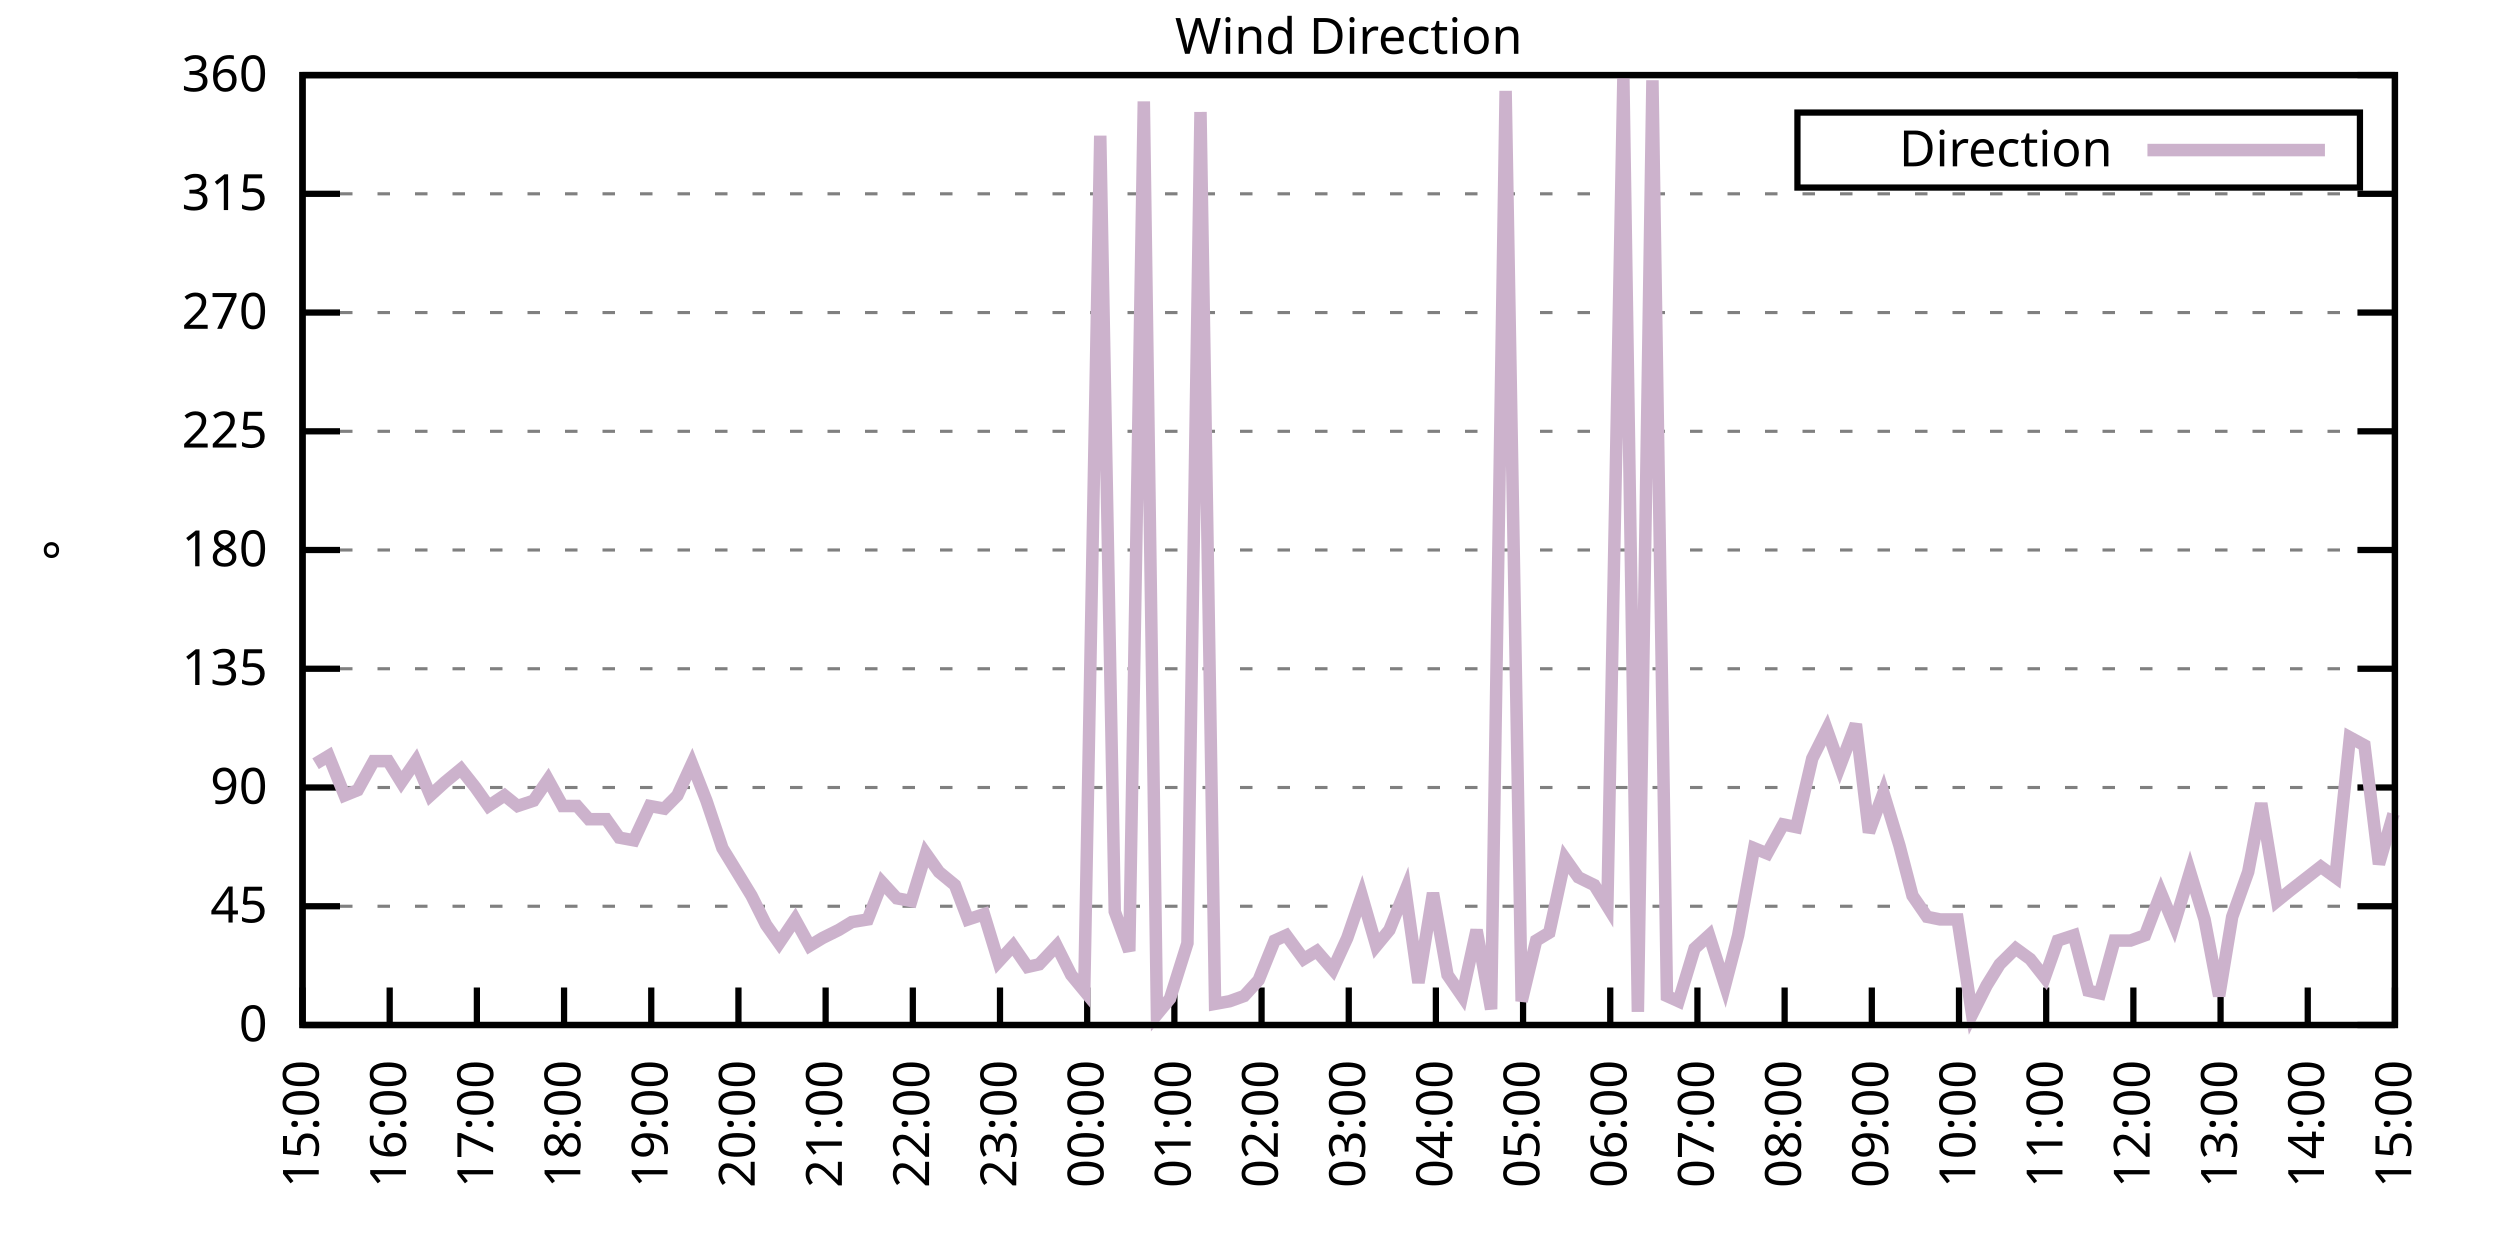
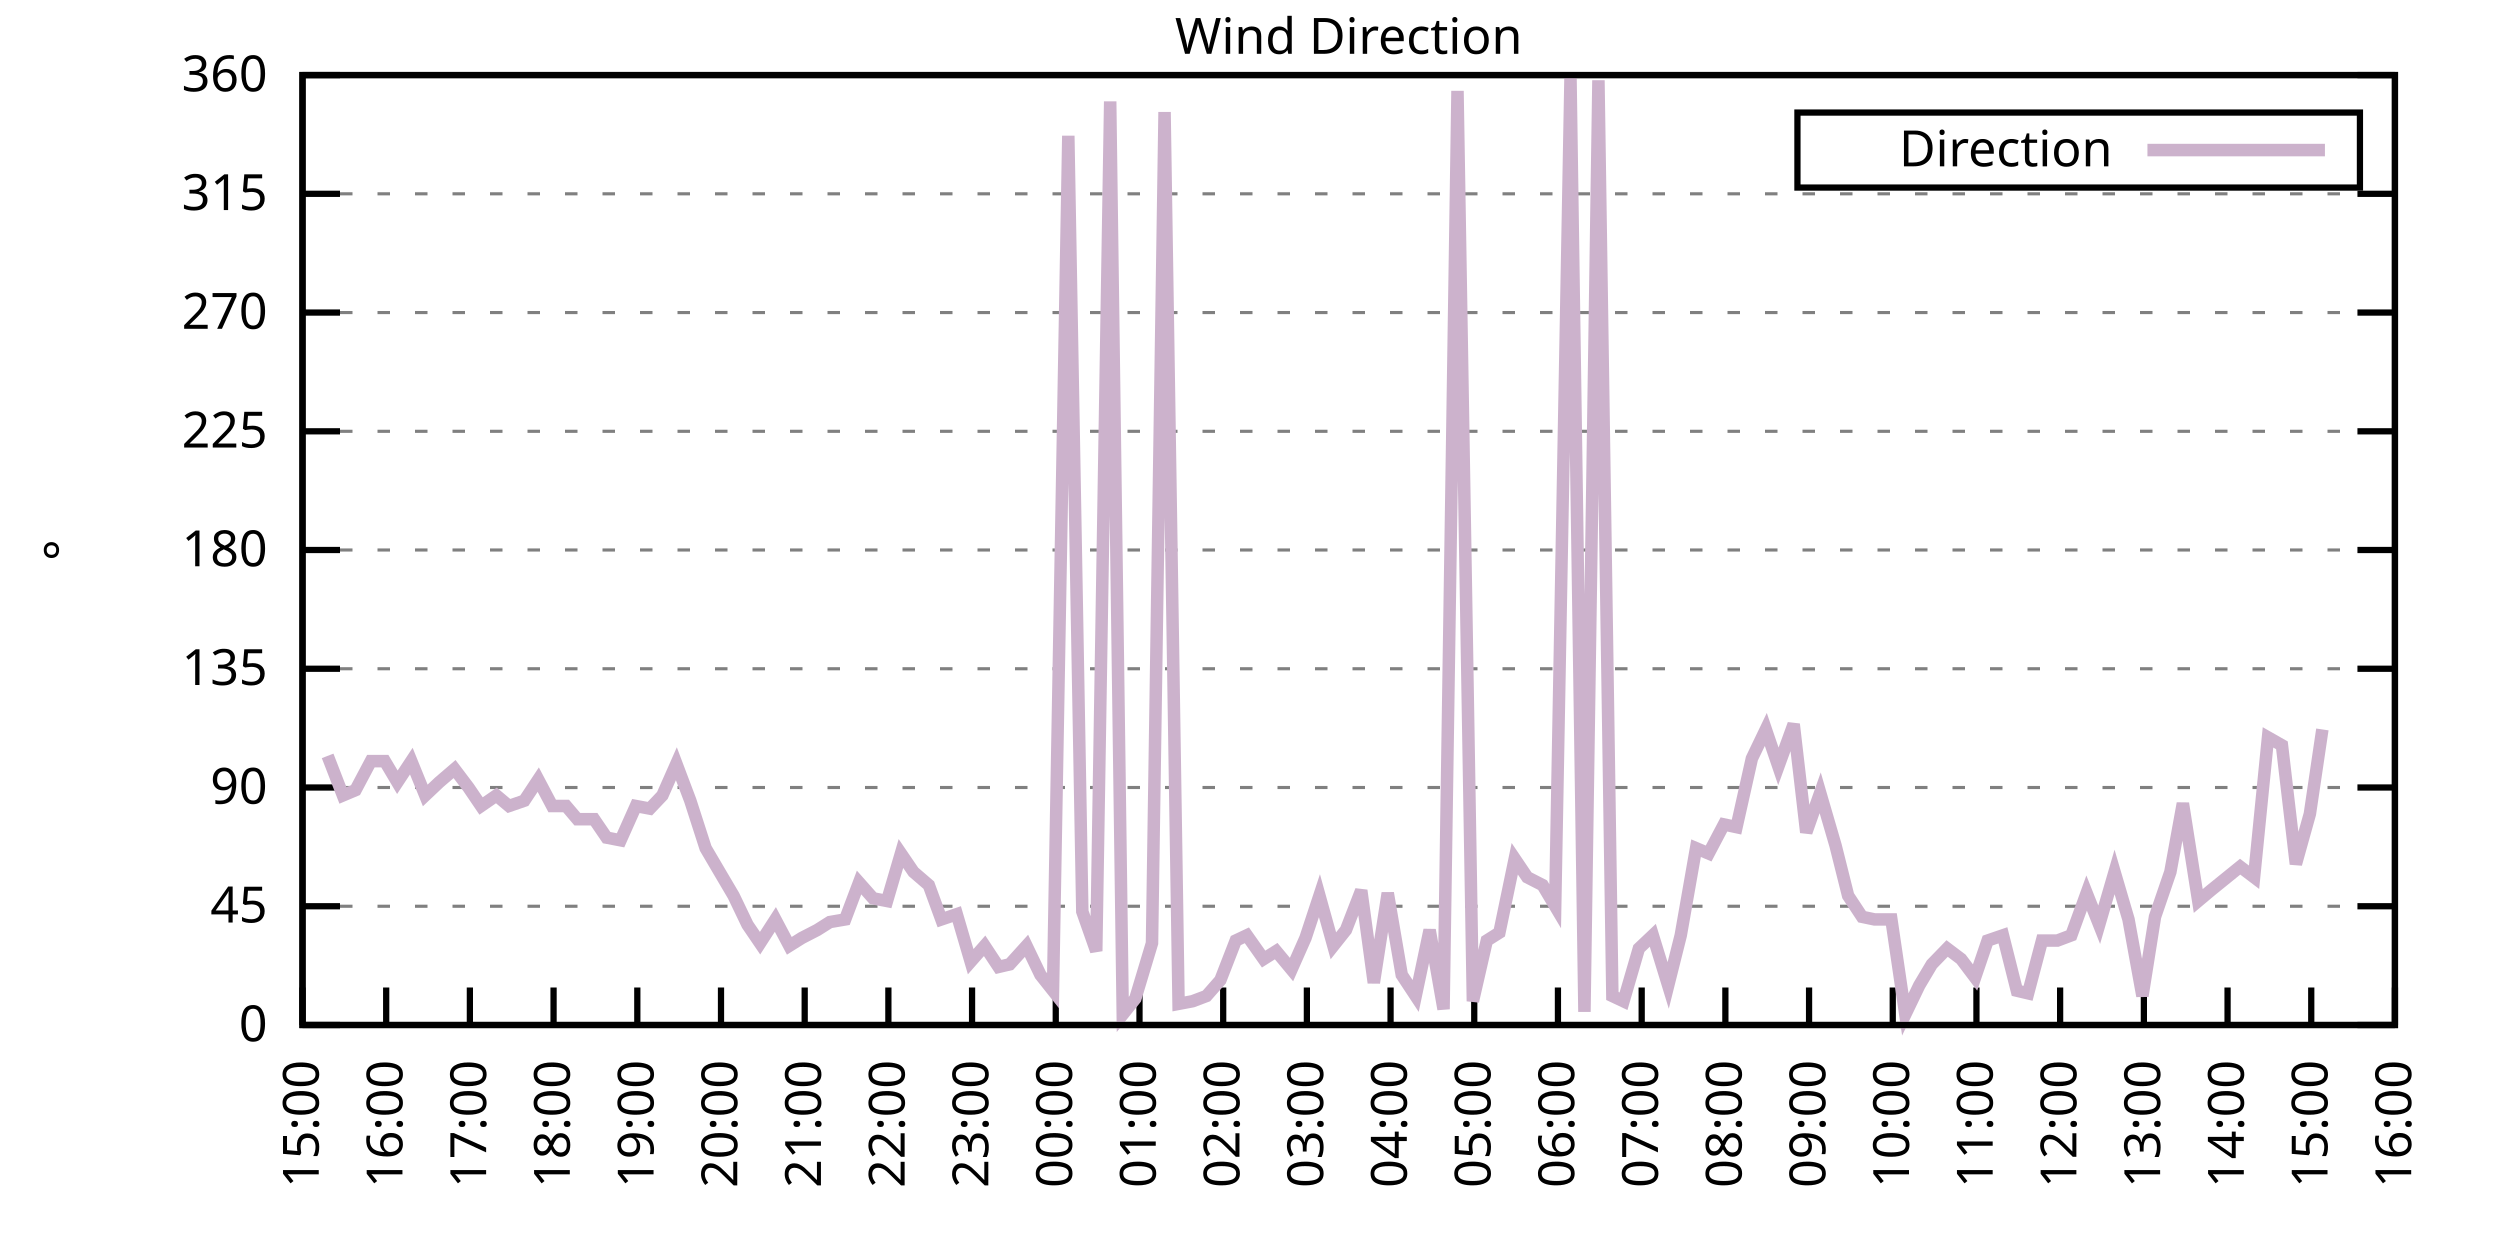
<svg xmlns="http://www.w3.org/2000/svg" xmlns:xlink="http://www.w3.org/1999/xlink" width="400" height="200" viewBox="0 0 400 200">
  <g id="gnuplot_canvas">
    <rect x="0" y="0" width="400" height="200" fill="none" />
    <defs>
      <circle id="gpDot" r="0.5" stroke-width="0.5" stroke="currentColor" />
      <path id="gpPt0" stroke-width="0.333" stroke="currentColor" d="M-1,0 h2 M0,-1 v2" />
      <path id="gpPt1" stroke-width="0.333" stroke="currentColor" d="M-1,-1 L1,1 M1,-1 L-1,1" />
      <path id="gpPt2" stroke-width="0.333" stroke="currentColor" d="M-1,0 L1,0 M0,-1 L0,1 M-1,-1 L1,1 M-1,1 L1,-1" />
      <rect id="gpPt3" stroke-width="0.333" stroke="currentColor" x="-1" y="-1" width="2" height="2" />
      <rect id="gpPt4" stroke-width="0.333" stroke="currentColor" fill="currentColor" x="-1" y="-1" width="2" height="2" />
      <circle id="gpPt5" stroke-width="0.333" stroke="currentColor" cx="0" cy="0" r="1" />
      <use xlink:href="#gpPt5" id="gpPt6" fill="currentColor" stroke="none" />
      <path id="gpPt7" stroke-width="0.333" stroke="currentColor" d="M0,-1.33 L-1.33,0.67 L1.33,0.67 z" />
      <use xlink:href="#gpPt7" id="gpPt8" fill="currentColor" stroke="none" />
      <use xlink:href="#gpPt7" id="gpPt9" stroke="currentColor" transform="rotate(180)" />
      <use xlink:href="#gpPt9" id="gpPt10" fill="currentColor" stroke="none" />
      <use xlink:href="#gpPt3" id="gpPt11" stroke="currentColor" transform="rotate(45)" />
      <use xlink:href="#gpPt11" id="gpPt12" fill="currentColor" stroke="none" />
      <path id="gpPt13" stroke-width="0.333" stroke="currentColor" d="M0,1.330 L1.265,0.411 L0.782,-1.067 L-0.782,-1.076 L-1.265,0.411 z" />
      <use xlink:href="#gpPt13" id="gpPt14" fill="currentColor" stroke="none" />
      <filter id="textbox" filterUnits="objectBoundingBox" x="0" y="0" height="1" width="1">
        <feFlood flood-color="white" flood-opacity="1" result="bgnd" />
        <feComposite in="SourceGraphic" in2="bgnd" operator="atop" />
      </filter>
      <filter id="greybox" filterUnits="objectBoundingBox" x="0" y="0" height="1" width="1">
        <feFlood flood-color="lightgrey" flood-opacity="1" result="grey" />
        <feComposite in="SourceGraphic" in2="grey" operator="atop" />
      </filter>
    </defs>
    <g fill="none" color="white" stroke="currentColor" stroke-width="1.00" stroke-linecap="butt" stroke-linejoin="miter">
</g>
    <g fill="none" color="black" stroke="currentColor" stroke-width="1.00" stroke-linecap="butt" stroke-linejoin="miter">
      <g stroke="none" shape-rendering="crispEdges">
        <polygon fill="rgb(255, 255, 255)" points="48.40,164.00 383.18,164.00 383.18,12.02 48.40,12.02 " />
      </g>
    </g>
    <g fill="none" color="black" stroke="currentColor" stroke-width="1.00" stroke-linecap="butt" stroke-linejoin="miter">
</g>
    <g fill="none" color="black" stroke="black" stroke-width="0.50" stroke-linecap="butt" stroke-linejoin="miter">
</g>
    <g fill="none" color="gray" stroke="currentColor" stroke-width="0.50" stroke-linecap="butt" stroke-linejoin="miter">
      <path stroke="gray" stroke-dasharray="2,4" class="gridline" d="M48.40,164.00 L383.19,164.00  " />
    </g>
    <g fill="none" color="gray" stroke="gray" stroke-width="1.00" stroke-linecap="butt" stroke-linejoin="miter">
</g>
    <g fill="none" color="black" stroke="currentColor" stroke-width="1.00" stroke-linecap="butt" stroke-linejoin="miter">
      <path stroke="black" d="M48.40,164.00 L54.40,164.00 M383.19,164.00 L377.19,164.00  " />
      <g transform="translate(42.80,166.60)" stroke="none" fill="black" font-family="Sans" font-size="8.00" text-anchor="end">
        <text>
          <tspan font-family="Sans"> 0</tspan>
        </text>
      </g>
    </g>
    <g fill="none" color="black" stroke="currentColor" stroke-width="1.00" stroke-linecap="butt" stroke-linejoin="miter">
</g>
    <g fill="none" color="black" stroke="black" stroke-width="0.50" stroke-linecap="butt" stroke-linejoin="miter">
</g>
    <g fill="none" color="gray" stroke="currentColor" stroke-width="0.50" stroke-linecap="butt" stroke-linejoin="miter">
      <path stroke="gray" stroke-dasharray="2,4" class="gridline" d="M48.40,145.00 L383.19,145.00  " />
    </g>
    <g fill="none" color="gray" stroke="gray" stroke-width="1.00" stroke-linecap="butt" stroke-linejoin="miter">
</g>
    <g fill="none" color="black" stroke="currentColor" stroke-width="1.00" stroke-linecap="butt" stroke-linejoin="miter">
      <path stroke="black" d="M48.40,145.00 L54.40,145.00 M383.19,145.00 L377.19,145.00  " />
      <g transform="translate(42.80,147.60)" stroke="none" fill="black" font-family="Sans" font-size="8.00" text-anchor="end">
        <text>
          <tspan font-family="Sans"> 45</tspan>
        </text>
      </g>
    </g>
    <g fill="none" color="black" stroke="currentColor" stroke-width="1.00" stroke-linecap="butt" stroke-linejoin="miter">
</g>
    <g fill="none" color="black" stroke="black" stroke-width="0.50" stroke-linecap="butt" stroke-linejoin="miter">
</g>
    <g fill="none" color="gray" stroke="currentColor" stroke-width="0.50" stroke-linecap="butt" stroke-linejoin="miter">
      <path stroke="gray" stroke-dasharray="2,4" class="gridline" d="M48.40,126.00 L383.19,126.00  " />
    </g>
    <g fill="none" color="gray" stroke="gray" stroke-width="1.00" stroke-linecap="butt" stroke-linejoin="miter">
</g>
    <g fill="none" color="black" stroke="currentColor" stroke-width="1.00" stroke-linecap="butt" stroke-linejoin="miter">
      <path stroke="black" d="M48.40,126.00 L54.40,126.00 M383.19,126.00 L377.19,126.00  " />
      <g transform="translate(42.80,128.60)" stroke="none" fill="black" font-family="Sans" font-size="8.00" text-anchor="end">
        <text>
          <tspan font-family="Sans"> 90</tspan>
        </text>
      </g>
    </g>
    <g fill="none" color="black" stroke="currentColor" stroke-width="1.00" stroke-linecap="butt" stroke-linejoin="miter">
</g>
    <g fill="none" color="black" stroke="black" stroke-width="0.50" stroke-linecap="butt" stroke-linejoin="miter">
</g>
    <g fill="none" color="gray" stroke="currentColor" stroke-width="0.50" stroke-linecap="butt" stroke-linejoin="miter">
      <path stroke="gray" stroke-dasharray="2,4" class="gridline" d="M48.40,107.00 L383.19,107.00  " />
    </g>
    <g fill="none" color="gray" stroke="gray" stroke-width="1.00" stroke-linecap="butt" stroke-linejoin="miter">
</g>
    <g fill="none" color="black" stroke="currentColor" stroke-width="1.00" stroke-linecap="butt" stroke-linejoin="miter">
      <path stroke="black" d="M48.40,107.00 L54.40,107.00 M383.19,107.00 L377.19,107.00  " />
      <g transform="translate(42.80,109.60)" stroke="none" fill="black" font-family="Sans" font-size="8.00" text-anchor="end">
        <text>
          <tspan font-family="Sans"> 135</tspan>
        </text>
      </g>
    </g>
    <g fill="none" color="black" stroke="currentColor" stroke-width="1.00" stroke-linecap="butt" stroke-linejoin="miter">
</g>
    <g fill="none" color="black" stroke="black" stroke-width="0.50" stroke-linecap="butt" stroke-linejoin="miter">
</g>
    <g fill="none" color="gray" stroke="currentColor" stroke-width="0.50" stroke-linecap="butt" stroke-linejoin="miter">
      <path stroke="gray" stroke-dasharray="2,4" class="gridline" d="M48.40,88.00 L383.19,88.00  " />
    </g>
    <g fill="none" color="gray" stroke="gray" stroke-width="1.00" stroke-linecap="butt" stroke-linejoin="miter">
</g>
    <g fill="none" color="black" stroke="currentColor" stroke-width="1.00" stroke-linecap="butt" stroke-linejoin="miter">
      <path stroke="black" d="M48.40,88.00 L54.40,88.00 M383.19,88.00 L377.19,88.00  " />
      <g transform="translate(42.80,90.60)" stroke="none" fill="black" font-family="Sans" font-size="8.00" text-anchor="end">
        <text>
          <tspan font-family="Sans"> 180</tspan>
        </text>
      </g>
    </g>
    <g fill="none" color="black" stroke="currentColor" stroke-width="1.00" stroke-linecap="butt" stroke-linejoin="miter">
</g>
    <g fill="none" color="black" stroke="black" stroke-width="0.50" stroke-linecap="butt" stroke-linejoin="miter">
</g>
    <g fill="none" color="gray" stroke="currentColor" stroke-width="0.50" stroke-linecap="butt" stroke-linejoin="miter">
      <path stroke="gray" stroke-dasharray="2,4" class="gridline" d="M48.40,69.01 L383.19,69.01  " />
    </g>
    <g fill="none" color="gray" stroke="gray" stroke-width="1.00" stroke-linecap="butt" stroke-linejoin="miter">
</g>
    <g fill="none" color="black" stroke="currentColor" stroke-width="1.00" stroke-linecap="butt" stroke-linejoin="miter">
      <path stroke="black" d="M48.40,69.01 L54.40,69.01 M383.19,69.01 L377.19,69.01  " />
      <g transform="translate(42.80,71.61)" stroke="none" fill="black" font-family="Sans" font-size="8.00" text-anchor="end">
        <text>
          <tspan font-family="Sans"> 225</tspan>
        </text>
      </g>
    </g>
    <g fill="none" color="black" stroke="currentColor" stroke-width="1.00" stroke-linecap="butt" stroke-linejoin="miter">
</g>
    <g fill="none" color="black" stroke="black" stroke-width="0.50" stroke-linecap="butt" stroke-linejoin="miter">
</g>
    <g fill="none" color="gray" stroke="currentColor" stroke-width="0.50" stroke-linecap="butt" stroke-linejoin="miter">
      <path stroke="gray" stroke-dasharray="2,4" class="gridline" d="M48.40,50.01 L383.19,50.01  " />
    </g>
    <g fill="none" color="gray" stroke="gray" stroke-width="1.00" stroke-linecap="butt" stroke-linejoin="miter">
</g>
    <g fill="none" color="black" stroke="currentColor" stroke-width="1.00" stroke-linecap="butt" stroke-linejoin="miter">
      <path stroke="black" d="M48.40,50.01 L54.40,50.01 M383.19,50.01 L377.19,50.01  " />
      <g transform="translate(42.80,52.61)" stroke="none" fill="black" font-family="Sans" font-size="8.00" text-anchor="end">
        <text>
          <tspan font-family="Sans"> 270</tspan>
        </text>
      </g>
    </g>
    <g fill="none" color="black" stroke="currentColor" stroke-width="1.00" stroke-linecap="butt" stroke-linejoin="miter">
</g>
    <g fill="none" color="black" stroke="black" stroke-width="0.50" stroke-linecap="butt" stroke-linejoin="miter">
</g>
    <g fill="none" color="gray" stroke="currentColor" stroke-width="0.50" stroke-linecap="butt" stroke-linejoin="miter">
      <path stroke="gray" stroke-dasharray="2,4" class="gridline" d="M48.40,31.01 L383.19,31.01  " />
    </g>
    <g fill="none" color="gray" stroke="gray" stroke-width="1.00" stroke-linecap="butt" stroke-linejoin="miter">
</g>
    <g fill="none" color="black" stroke="currentColor" stroke-width="1.00" stroke-linecap="butt" stroke-linejoin="miter">
      <path stroke="black" d="M48.40,31.01 L54.40,31.01 M383.19,31.01 L377.19,31.01  " />
      <g transform="translate(42.80,33.61)" stroke="none" fill="black" font-family="Sans" font-size="8.00" text-anchor="end">
        <text>
          <tspan font-family="Sans"> 315</tspan>
        </text>
      </g>
    </g>
    <g fill="none" color="black" stroke="currentColor" stroke-width="1.00" stroke-linecap="butt" stroke-linejoin="miter">
</g>
    <g fill="none" color="black" stroke="black" stroke-width="0.50" stroke-linecap="butt" stroke-linejoin="miter">
</g>
    <g fill="none" color="gray" stroke="currentColor" stroke-width="0.50" stroke-linecap="butt" stroke-linejoin="miter">
      <path stroke="gray" stroke-dasharray="2,4" class="gridline" d="M48.40,12.01 L383.19,12.01  " />
    </g>
    <g fill="none" color="gray" stroke="gray" stroke-width="1.00" stroke-linecap="butt" stroke-linejoin="miter">
</g>
    <g fill="none" color="black" stroke="currentColor" stroke-width="1.00" stroke-linecap="butt" stroke-linejoin="miter">
      <path stroke="black" d="M48.40,12.01 L54.40,12.01 M383.19,12.01 L377.19,12.01  " />
      <g transform="translate(42.80,14.61)" stroke="none" fill="black" font-family="Sans" font-size="8.00" text-anchor="end">
        <text>
          <tspan font-family="Sans"> 360</tspan>
        </text>
      </g>
    </g>
    <g fill="none" color="black" stroke="currentColor" stroke-width="1.00" stroke-linecap="butt" stroke-linejoin="miter">
      <path stroke="black" d="M48.40,164.00 L48.40,158.00  " />
      <g transform="translate(51.00,169.60) rotate(270.00)" stroke="none" fill="black" font-family="Sans" font-size="8.00" text-anchor="end">
        <text>
          <tspan font-family="Sans">15:00</tspan>
        </text>
      </g>
    </g>
    <g fill="none" color="black" stroke="currentColor" stroke-width="1.00" stroke-linecap="butt" stroke-linejoin="miter">
-       <path stroke="black" d="M62.35,164.00 L62.35,158.00  " />
-       <g transform="translate(64.95,169.60) rotate(270.00)" stroke="none" fill="black" font-family="Sans" font-size="8.00" text-anchor="end">
+       <path stroke="black" d="M61.79,164.00 L61.79,158.00  " />
+       <g transform="translate(64.39,169.60) rotate(270.00)" stroke="none" fill="black" font-family="Sans" font-size="8.00" text-anchor="end">
        <text>
          <tspan font-family="Sans">16:00</tspan>
        </text>
      </g>
    </g>
    <g fill="none" color="black" stroke="currentColor" stroke-width="1.00" stroke-linecap="butt" stroke-linejoin="miter">
-       <path stroke="black" d="M76.30,164.00 L76.30,158.00  " />
-       <g transform="translate(78.90,169.60) rotate(270.00)" stroke="none" fill="black" font-family="Sans" font-size="8.00" text-anchor="end">
+       <path stroke="black" d="M75.18,164.00 L75.18,158.00  " />
+       <g transform="translate(77.78,169.60) rotate(270.00)" stroke="none" fill="black" font-family="Sans" font-size="8.00" text-anchor="end">
        <text>
          <tspan font-family="Sans">17:00</tspan>
        </text>
      </g>
    </g>
    <g fill="none" color="black" stroke="currentColor" stroke-width="1.00" stroke-linecap="butt" stroke-linejoin="miter">
-       <path stroke="black" d="M90.25,164.00 L90.25,158.00  " />
-       <g transform="translate(92.85,169.60) rotate(270.00)" stroke="none" fill="black" font-family="Sans" font-size="8.00" text-anchor="end">
+       <path stroke="black" d="M88.57,164.00 L88.57,158.00  " />
+       <g transform="translate(91.17,169.60) rotate(270.00)" stroke="none" fill="black" font-family="Sans" font-size="8.00" text-anchor="end">
        <text>
          <tspan font-family="Sans">18:00</tspan>
        </text>
      </g>
    </g>
    <g fill="none" color="black" stroke="currentColor" stroke-width="1.00" stroke-linecap="butt" stroke-linejoin="miter">
-       <path stroke="black" d="M104.20,164.00 L104.20,158.00  " />
-       <g transform="translate(106.80,169.60) rotate(270.00)" stroke="none" fill="black" font-family="Sans" font-size="8.00" text-anchor="end">
+       <path stroke="black" d="M101.97,164.00 L101.97,158.00  " />
+       <g transform="translate(104.57,169.60) rotate(270.00)" stroke="none" fill="black" font-family="Sans" font-size="8.00" text-anchor="end">
        <text>
          <tspan font-family="Sans">19:00</tspan>
        </text>
      </g>
    </g>
    <g fill="none" color="black" stroke="currentColor" stroke-width="1.00" stroke-linecap="butt" stroke-linejoin="miter">
-       <path stroke="black" d="M118.15,164.00 L118.15,158.00  " />
-       <g transform="translate(120.75,169.60) rotate(270.00)" stroke="none" fill="black" font-family="Sans" font-size="8.00" text-anchor="end">
+       <path stroke="black" d="M115.36,164.00 L115.36,158.00  " />
+       <g transform="translate(117.96,169.60) rotate(270.00)" stroke="none" fill="black" font-family="Sans" font-size="8.00" text-anchor="end">
        <text>
          <tspan font-family="Sans">20:00</tspan>
        </text>
      </g>
    </g>
    <g fill="none" color="black" stroke="currentColor" stroke-width="1.00" stroke-linecap="butt" stroke-linejoin="miter">
-       <path stroke="black" d="M132.10,164.00 L132.10,158.00  " />
-       <g transform="translate(134.70,169.60) rotate(270.00)" stroke="none" fill="black" font-family="Sans" font-size="8.00" text-anchor="end">
+       <path stroke="black" d="M128.75,164.00 L128.75,158.00  " />
+       <g transform="translate(131.35,169.60) rotate(270.00)" stroke="none" fill="black" font-family="Sans" font-size="8.00" text-anchor="end">
        <text>
          <tspan font-family="Sans">21:00</tspan>
        </text>
      </g>
    </g>
    <g fill="none" color="black" stroke="currentColor" stroke-width="1.00" stroke-linecap="butt" stroke-linejoin="miter">
-       <path stroke="black" d="M146.05,164.00 L146.05,158.00  " />
-       <g transform="translate(148.65,169.60) rotate(270.00)" stroke="none" fill="black" font-family="Sans" font-size="8.00" text-anchor="end">
+       <path stroke="black" d="M142.14,164.00 L142.14,158.00  " />
+       <g transform="translate(144.74,169.60) rotate(270.00)" stroke="none" fill="black" font-family="Sans" font-size="8.00" text-anchor="end">
        <text>
          <tspan font-family="Sans">22:00</tspan>
        </text>
      </g>
    </g>
    <g fill="none" color="black" stroke="currentColor" stroke-width="1.00" stroke-linecap="butt" stroke-linejoin="miter">
-       <path stroke="black" d="M160.00,164.00 L160.00,158.00  " />
-       <g transform="translate(162.60,169.60) rotate(270.00)" stroke="none" fill="black" font-family="Sans" font-size="8.00" text-anchor="end">
+       <path stroke="black" d="M155.53,164.00 L155.53,158.00  " />
+       <g transform="translate(158.13,169.60) rotate(270.00)" stroke="none" fill="black" font-family="Sans" font-size="8.00" text-anchor="end">
        <text>
          <tspan font-family="Sans">23:00</tspan>
        </text>
      </g>
    </g>
    <g fill="none" color="black" stroke="currentColor" stroke-width="1.00" stroke-linecap="butt" stroke-linejoin="miter">
-       <path stroke="black" d="M173.95,164.00 L173.95,158.00  " />
-       <g transform="translate(176.55,169.60) rotate(270.00)" stroke="none" fill="black" font-family="Sans" font-size="8.00" text-anchor="end">
+       <path stroke="black" d="M168.92,164.00 L168.92,158.00  " />
+       <g transform="translate(171.52,169.60) rotate(270.00)" stroke="none" fill="black" font-family="Sans" font-size="8.00" text-anchor="end">
        <text>
          <tspan font-family="Sans">00:00</tspan>
        </text>
      </g>
    </g>
    <g fill="none" color="black" stroke="currentColor" stroke-width="1.00" stroke-linecap="butt" stroke-linejoin="miter">
-       <path stroke="black" d="M187.90,164.00 L187.90,158.00  " />
-       <g transform="translate(190.50,169.60) rotate(270.00)" stroke="none" fill="black" font-family="Sans" font-size="8.00" text-anchor="end">
+       <path stroke="black" d="M182.32,164.00 L182.32,158.00  " />
+       <g transform="translate(184.92,169.60) rotate(270.00)" stroke="none" fill="black" font-family="Sans" font-size="8.00" text-anchor="end">
        <text>
          <tspan font-family="Sans">01:00</tspan>
        </text>
      </g>
    </g>
    <g fill="none" color="black" stroke="currentColor" stroke-width="1.00" stroke-linecap="butt" stroke-linejoin="miter">
-       <path stroke="black" d="M201.85,164.00 L201.85,158.00  " />
-       <g transform="translate(204.45,169.60) rotate(270.00)" stroke="none" fill="black" font-family="Sans" font-size="8.00" text-anchor="end">
+       <path stroke="black" d="M195.71,164.00 L195.71,158.00  " />
+       <g transform="translate(198.31,169.60) rotate(270.00)" stroke="none" fill="black" font-family="Sans" font-size="8.00" text-anchor="end">
        <text>
          <tspan font-family="Sans">02:00</tspan>
        </text>
      </g>
    </g>
    <g fill="none" color="black" stroke="currentColor" stroke-width="1.00" stroke-linecap="butt" stroke-linejoin="miter">
-       <path stroke="black" d="M215.80,164.00 L215.80,158.00  " />
-       <g transform="translate(218.40,169.60) rotate(270.00)" stroke="none" fill="black" font-family="Sans" font-size="8.00" text-anchor="end">
+       <path stroke="black" d="M209.10,164.00 L209.10,158.00  " />
+       <g transform="translate(211.70,169.60) rotate(270.00)" stroke="none" fill="black" font-family="Sans" font-size="8.00" text-anchor="end">
        <text>
          <tspan font-family="Sans">03:00</tspan>
        </text>
      </g>
    </g>
    <g fill="none" color="black" stroke="currentColor" stroke-width="1.00" stroke-linecap="butt" stroke-linejoin="miter">
-       <path stroke="black" d="M229.74,164.00 L229.74,158.00  " />
-       <g transform="translate(232.34,169.60) rotate(270.00)" stroke="none" fill="black" font-family="Sans" font-size="8.00" text-anchor="end">
+       <path stroke="black" d="M222.49,164.00 L222.49,158.00  " />
+       <g transform="translate(225.09,169.60) rotate(270.00)" stroke="none" fill="black" font-family="Sans" font-size="8.00" text-anchor="end">
        <text>
          <tspan font-family="Sans">04:00</tspan>
        </text>
      </g>
    </g>
    <g fill="none" color="black" stroke="currentColor" stroke-width="1.00" stroke-linecap="butt" stroke-linejoin="miter">
-       <path stroke="black" d="M243.69,164.00 L243.69,158.00  " />
-       <g transform="translate(246.29,169.60) rotate(270.00)" stroke="none" fill="black" font-family="Sans" font-size="8.00" text-anchor="end">
+       <path stroke="black" d="M235.88,164.00 L235.88,158.00  " />
+       <g transform="translate(238.48,169.60) rotate(270.00)" stroke="none" fill="black" font-family="Sans" font-size="8.00" text-anchor="end">
        <text>
          <tspan font-family="Sans">05:00</tspan>
        </text>
      </g>
    </g>
    <g fill="none" color="black" stroke="currentColor" stroke-width="1.00" stroke-linecap="butt" stroke-linejoin="miter">
-       <path stroke="black" d="M257.64,164.00 L257.64,158.00  " />
-       <g transform="translate(260.24,169.60) rotate(270.00)" stroke="none" fill="black" font-family="Sans" font-size="8.00" text-anchor="end">
+       <path stroke="black" d="M249.27,164.00 L249.27,158.00  " />
+       <g transform="translate(251.87,169.60) rotate(270.00)" stroke="none" fill="black" font-family="Sans" font-size="8.00" text-anchor="end">
        <text>
          <tspan font-family="Sans">06:00</tspan>
        </text>
      </g>
    </g>
    <g fill="none" color="black" stroke="currentColor" stroke-width="1.00" stroke-linecap="butt" stroke-linejoin="miter">
-       <path stroke="black" d="M271.59,164.00 L271.59,158.00  " />
-       <g transform="translate(274.19,169.60) rotate(270.00)" stroke="none" fill="black" font-family="Sans" font-size="8.00" text-anchor="end">
+       <path stroke="black" d="M262.67,164.00 L262.67,158.00  " />
+       <g transform="translate(265.27,169.60) rotate(270.00)" stroke="none" fill="black" font-family="Sans" font-size="8.00" text-anchor="end">
        <text>
          <tspan font-family="Sans">07:00</tspan>
        </text>
      </g>
    </g>
    <g fill="none" color="black" stroke="currentColor" stroke-width="1.00" stroke-linecap="butt" stroke-linejoin="miter">
-       <path stroke="black" d="M285.54,164.00 L285.54,158.00  " />
-       <g transform="translate(288.14,169.60) rotate(270.00)" stroke="none" fill="black" font-family="Sans" font-size="8.00" text-anchor="end">
+       <path stroke="black" d="M276.06,164.00 L276.06,158.00  " />
+       <g transform="translate(278.66,169.60) rotate(270.00)" stroke="none" fill="black" font-family="Sans" font-size="8.00" text-anchor="end">
        <text>
          <tspan font-family="Sans">08:00</tspan>
        </text>
      </g>
    </g>
    <g fill="none" color="black" stroke="currentColor" stroke-width="1.00" stroke-linecap="butt" stroke-linejoin="miter">
-       <path stroke="black" d="M299.49,164.00 L299.49,158.00  " />
-       <g transform="translate(302.09,169.60) rotate(270.00)" stroke="none" fill="black" font-family="Sans" font-size="8.00" text-anchor="end">
+       <path stroke="black" d="M289.45,164.00 L289.45,158.00  " />
+       <g transform="translate(292.05,169.60) rotate(270.00)" stroke="none" fill="black" font-family="Sans" font-size="8.00" text-anchor="end">
        <text>
          <tspan font-family="Sans">09:00</tspan>
        </text>
      </g>
    </g>
    <g fill="none" color="black" stroke="currentColor" stroke-width="1.00" stroke-linecap="butt" stroke-linejoin="miter">
-       <path stroke="black" d="M313.44,164.00 L313.44,158.00  " />
-       <g transform="translate(316.04,169.60) rotate(270.00)" stroke="none" fill="black" font-family="Sans" font-size="8.00" text-anchor="end">
+       <path stroke="black" d="M302.84,164.00 L302.84,158.00  " />
+       <g transform="translate(305.44,169.60) rotate(270.00)" stroke="none" fill="black" font-family="Sans" font-size="8.00" text-anchor="end">
        <text>
          <tspan font-family="Sans">10:00</tspan>
        </text>
      </g>
    </g>
    <g fill="none" color="black" stroke="currentColor" stroke-width="1.00" stroke-linecap="butt" stroke-linejoin="miter">
-       <path stroke="black" d="M327.39,164.00 L327.39,158.00  " />
-       <g transform="translate(329.99,169.60) rotate(270.00)" stroke="none" fill="black" font-family="Sans" font-size="8.00" text-anchor="end">
+       <path stroke="black" d="M316.23,164.00 L316.23,158.00  " />
+       <g transform="translate(318.83,169.60) rotate(270.00)" stroke="none" fill="black" font-family="Sans" font-size="8.00" text-anchor="end">
        <text>
          <tspan font-family="Sans">11:00</tspan>
        </text>
      </g>
    </g>
    <g fill="none" color="black" stroke="currentColor" stroke-width="1.00" stroke-linecap="butt" stroke-linejoin="miter">
-       <path stroke="black" d="M341.34,164.00 L341.34,158.00  " />
-       <g transform="translate(343.94,169.60) rotate(270.00)" stroke="none" fill="black" font-family="Sans" font-size="8.00" text-anchor="end">
+       <path stroke="black" d="M329.62,164.00 L329.62,158.00  " />
+       <g transform="translate(332.22,169.60) rotate(270.00)" stroke="none" fill="black" font-family="Sans" font-size="8.00" text-anchor="end">
        <text>
          <tspan font-family="Sans">12:00</tspan>
        </text>
      </g>
    </g>
    <g fill="none" color="black" stroke="currentColor" stroke-width="1.00" stroke-linecap="butt" stroke-linejoin="miter">
-       <path stroke="black" d="M355.29,164.00 L355.29,158.00  " />
-       <g transform="translate(357.89,169.60) rotate(270.00)" stroke="none" fill="black" font-family="Sans" font-size="8.00" text-anchor="end">
+       <path stroke="black" d="M343.02,164.00 L343.02,158.00  " />
+       <g transform="translate(345.62,169.60) rotate(270.00)" stroke="none" fill="black" font-family="Sans" font-size="8.00" text-anchor="end">
        <text>
          <tspan font-family="Sans">13:00</tspan>
        </text>
      </g>
    </g>
    <g fill="none" color="black" stroke="currentColor" stroke-width="1.00" stroke-linecap="butt" stroke-linejoin="miter">
-       <path stroke="black" d="M369.24,164.00 L369.24,158.00  " />
-       <g transform="translate(371.84,169.60) rotate(270.00)" stroke="none" fill="black" font-family="Sans" font-size="8.00" text-anchor="end">
+       <path stroke="black" d="M356.41,164.00 L356.41,158.00  " />
+       <g transform="translate(359.01,169.60) rotate(270.00)" stroke="none" fill="black" font-family="Sans" font-size="8.00" text-anchor="end">
        <text>
          <tspan font-family="Sans">14:00</tspan>
+         </text>
+       </g>
+     </g>
+     <g fill="none" color="black" stroke="currentColor" stroke-width="1.00" stroke-linecap="butt" stroke-linejoin="miter">
+       <path stroke="black" d="M369.80,164.00 L369.80,158.00  " />
+       <g transform="translate(372.40,169.60) rotate(270.00)" stroke="none" fill="black" font-family="Sans" font-size="8.00" text-anchor="end">
+         <text>
+           <tspan font-family="Sans">15:00</tspan>
        </text>
      </g>
    </g>
    <g fill="none" color="black" stroke="currentColor" stroke-width="1.00" stroke-linecap="butt" stroke-linejoin="miter">
      <path stroke="black" d="M383.19,164.00 L383.19,158.00  " />
      <g transform="translate(385.79,169.60) rotate(270.00)" stroke="none" fill="black" font-family="Sans" font-size="8.00" text-anchor="end">
        <text>
-           <tspan font-family="Sans">15:00</tspan>
+           <tspan font-family="Sans">16:00</tspan>
        </text>
      </g>
    </g>
    <g fill="none" color="black" stroke="currentColor" stroke-width="1.00" stroke-linecap="butt" stroke-linejoin="miter">
</g>
    <g fill="none" color="black" stroke="currentColor" stroke-width="1.00" stroke-linecap="butt" stroke-linejoin="miter">
      <path stroke="black" d="M48.40,12.01 L48.40,164.00 L383.19,164.00 L383.19,12.01 L48.40,12.01 Z  " />
    </g>
    <g fill="none" color="black" stroke="currentColor" stroke-width="1.00" stroke-linecap="butt" stroke-linejoin="miter">
</g>
    <g fill="none" color="black" stroke="currentColor" stroke-width="1.00" stroke-linecap="butt" stroke-linejoin="miter">
      <path stroke="black" d="M287.59,30.01 L287.59,18.01 L377.59,18.01 L377.59,30.01 L287.59,30.01 Z  " />
    </g>
    <g id="Wind_direction_plot_1">
      <g fill="none" color="white" stroke="black" stroke-width="2.00" stroke-linecap="butt" stroke-linejoin="miter">
</g>
      <g fill="none" color="black" stroke="currentColor" stroke-width="2.00" stroke-linecap="butt" stroke-linejoin="miter">
        <g transform="translate(337.99,26.61)" stroke="none" fill="black" font-family="Sans" font-size="8.00" text-anchor="end">
          <text>
            <tspan font-family="Sans">Direction</tspan>
          </text>
        </g>
      </g>
      <g fill="none" color="black" stroke="currentColor" stroke-width="2.00" stroke-linecap="butt" stroke-linejoin="miter">
-         <path stroke="rgb(204, 178, 204)" d="M343.59,24.01 L371.99,24.01 M50.49,122.20 L52.58,120.94 L55.14,127.27 L57.23,126.42 L59.79,121.78 L62.12,121.78   L64.21,125.16 L66.53,121.78 L68.86,127.27 L71.18,125.16 L73.74,123.05 L76.07,126.00 L78.16,128.96 L80.72,127.27   L82.81,128.96 L85.37,128.11 L87.69,124.74 L90.02,128.96 L92.34,128.96 L94.20,131.07 L96.99,131.07 L99.08,134.02   L101.41,134.45 L103.97,128.96 L106.29,129.38 L108.38,127.27 L110.71,122.20 L113.03,128.11 L115.59,135.71 L117.92,139.51   L120.24,143.31 L122.57,147.96 L124.66,150.91 L127.22,147.11 L129.54,151.33 L131.63,150.07 L134.19,148.80 L136.28,147.53   L138.84,147.11 L141.16,141.20 L143.49,143.73 L145.81,144.16 L148.14,136.56 L150.23,139.51 L152.79,141.62 L154.88,147.11   L157.44,146.27 L159.76,153.87 L162.09,151.33 L164.41,154.71 L166.27,154.29 L169.06,151.33 L171.39,155.98 L173.48,158.51   L176.04,21.72 L178.36,145.85 L180.69,152.18 L183.01,16.23 L185.11,162.31 L187.20,159.78 L189.99,150.91 L192.08,17.92   L194.41,160.62 L196.73,160.20 L199.06,159.36 L201.38,156.82 L203.94,150.49 L205.80,149.65 L208.59,153.45 L210.68,152.18   L213.24,155.13 L215.56,150.07 L217.89,143.31 L220.21,151.33 L222.30,148.80 L224.86,142.47 L226.95,157.24 L229.28,142.89   L231.60,155.98 L233.93,159.36 L236.25,148.80 L238.58,161.47 L240.90,14.54 L243.46,160.20 L245.79,150.49 L247.88,149.22   L250.44,137.40 L252.53,140.36 L255.09,141.62 L257.18,145.00 L259.74,12.43 L262.06,161.89 L264.39,12.85 L266.71,159.36   L268.57,160.20 L271.13,151.76 L273.45,149.65 L276.01,157.67 L278.10,149.65 L280.66,135.71 L282.75,136.56 L285.31,131.91   L287.40,132.34 L289.96,121.36 L292.29,116.71 L294.38,122.62 L296.94,115.87 L299.03,133.18 L301.35,126.85 L303.91,135.29   L306.00,143.31 L308.33,146.69 L310.42,147.11 L313.21,147.11 L315.53,162.31 L317.86,157.67 L319.95,154.29 L322.51,151.76   L324.83,153.45 L327.16,156.40 L329.25,150.49 L331.81,149.65 L334.13,158.51 L335.99,158.93 L338.32,150.49 L340.88,150.49   L343.20,149.65 L345.76,142.89 L347.85,147.96 L350.41,139.51 L352.73,147.11 L355.06,159.36 L357.15,146.69 L359.71,139.51   L361.80,128.54 L364.36,144.16 L366.45,142.47 L371.33,138.67 L373.66,140.36 L375.98,117.98 L378.31,119.25 L380.63,138.25   L382.96,130.22  " />
+         <path stroke="rgb(204, 178, 204)" d="M343.59,24.01 L371.99,24.01 M52.42,120.94 L54.87,127.27 L56.88,126.42 L59.34,121.78 L61.57,121.78 L63.58,125.16   L65.81,121.78 L68.04,127.27 L70.27,125.16 L72.73,123.05 L74.96,126.00 L76.97,128.96 L79.42,127.27 L81.43,128.96   L83.89,128.11 L86.12,124.74 L88.35,128.96 L90.58,128.96 L92.37,131.07 L95.05,131.07 L97.06,134.02 L99.29,134.45   L101.74,128.96 L103.98,129.38 L105.98,127.27 L108.22,122.20 L110.45,128.11 L112.90,135.71 L115.13,139.51 L117.37,143.31   L119.60,147.96 L121.61,150.91 L124.06,147.11 L126.29,151.33 L128.30,150.07 L130.76,148.80 L132.77,147.53 L135.22,147.11   L137.45,141.20 L139.69,143.73 L141.92,144.16 L144.15,136.56 L146.16,139.51 L148.61,141.62 L150.62,147.11 L153.08,146.27   L155.31,153.87 L157.54,151.33 L159.77,154.71 L161.56,154.29 L164.24,151.33 L166.47,155.98 L168.48,158.51 L170.93,21.72   L173.17,145.85 L175.40,152.18 L177.63,16.23 L179.64,162.31 L181.65,159.78 L184.32,150.91 L186.33,17.92 L188.57,160.62   L190.80,160.20 L193.03,159.36 L195.26,156.82 L197.72,150.49 L199.50,149.65 L202.18,153.45 L204.19,152.18 L206.64,155.13   L208.88,150.07 L211.11,143.31 L213.34,151.33 L215.35,148.80 L217.80,142.47 L219.81,157.24 L222.04,142.89 L224.28,155.98   L226.51,159.36 L228.74,148.80 L230.97,161.47 L233.20,14.54 L235.66,160.20 L237.89,150.49 L239.90,149.22 L242.36,137.40   L244.36,140.36 L246.82,141.62 L248.83,145.00 L251.28,12.43 L253.51,161.89 L255.75,12.85 L257.98,159.36 L259.76,160.20   L262.22,151.76 L264.45,149.65 L266.91,157.67 L268.92,149.65 L271.37,135.71 L273.38,136.56 L275.83,131.91 L277.84,132.34   L280.30,121.36 L282.53,116.71 L284.54,122.62 L286.99,115.87 L289.00,133.18 L291.23,126.85 L293.69,135.29 L295.70,143.31   L297.93,146.69 L299.94,147.11 L302.62,147.11 L304.85,162.31 L307.08,157.67 L309.09,154.29 L311.54,151.76 L313.78,153.45   L316.01,156.40 L318.02,150.49 L320.47,149.65 L322.70,158.51 L324.49,158.93 L326.72,150.49 L329.18,150.49 L331.41,149.65   L333.86,142.89 L335.87,147.96 L338.33,139.51 L340.56,147.11 L342.79,159.36 L344.80,146.69 L347.26,139.51 L349.26,128.54   L351.72,144.16 L353.73,142.47 L358.42,138.67 L360.65,140.36 L362.88,117.98 L365.11,119.25 L367.34,138.25 L369.58,130.22   L371.58,116.71  " />
      </g>
    </g>
    <g fill="none" color="black" stroke="currentColor" stroke-width="2.00" stroke-linecap="butt" stroke-linejoin="miter">
</g>
    <g fill="none" color="black" stroke="black" stroke-width="1.00" stroke-linecap="butt" stroke-linejoin="miter">
</g>
    <g fill="none" color="black" stroke="currentColor" stroke-width="1.00" stroke-linecap="butt" stroke-linejoin="miter">
      <path stroke="black" d="M48.40,12.01 L48.40,164.00 L383.19,164.00 L383.19,12.01 L48.40,12.01 Z  " />
      <g transform="translate(12.80,88.01) rotate(270.00)" stroke="none" fill="black" font-family="Sans" font-size="8.00" text-anchor="middle">
        <text>
          <tspan font-family="Sans">°</tspan>
        </text>
      </g>
    </g>
    <g fill="none" color="black" stroke="currentColor" stroke-width="1.00" stroke-linecap="butt" stroke-linejoin="miter">
</g>
    <g fill="none" color="black" stroke="currentColor" stroke-width="1.00" stroke-linecap="butt" stroke-linejoin="miter">
      <g transform="translate(215.79,8.61)" stroke="none" fill="black" font-family="Sans" font-size="8.00" text-anchor="middle">
        <text>
          <tspan font-family="Sans">Wind Direction</tspan>
        </text>
      </g>
    </g>
    <g fill="none" color="black" stroke="currentColor" stroke-width="1.00" stroke-linecap="butt" stroke-linejoin="miter">
</g>
  </g>
</svg>
